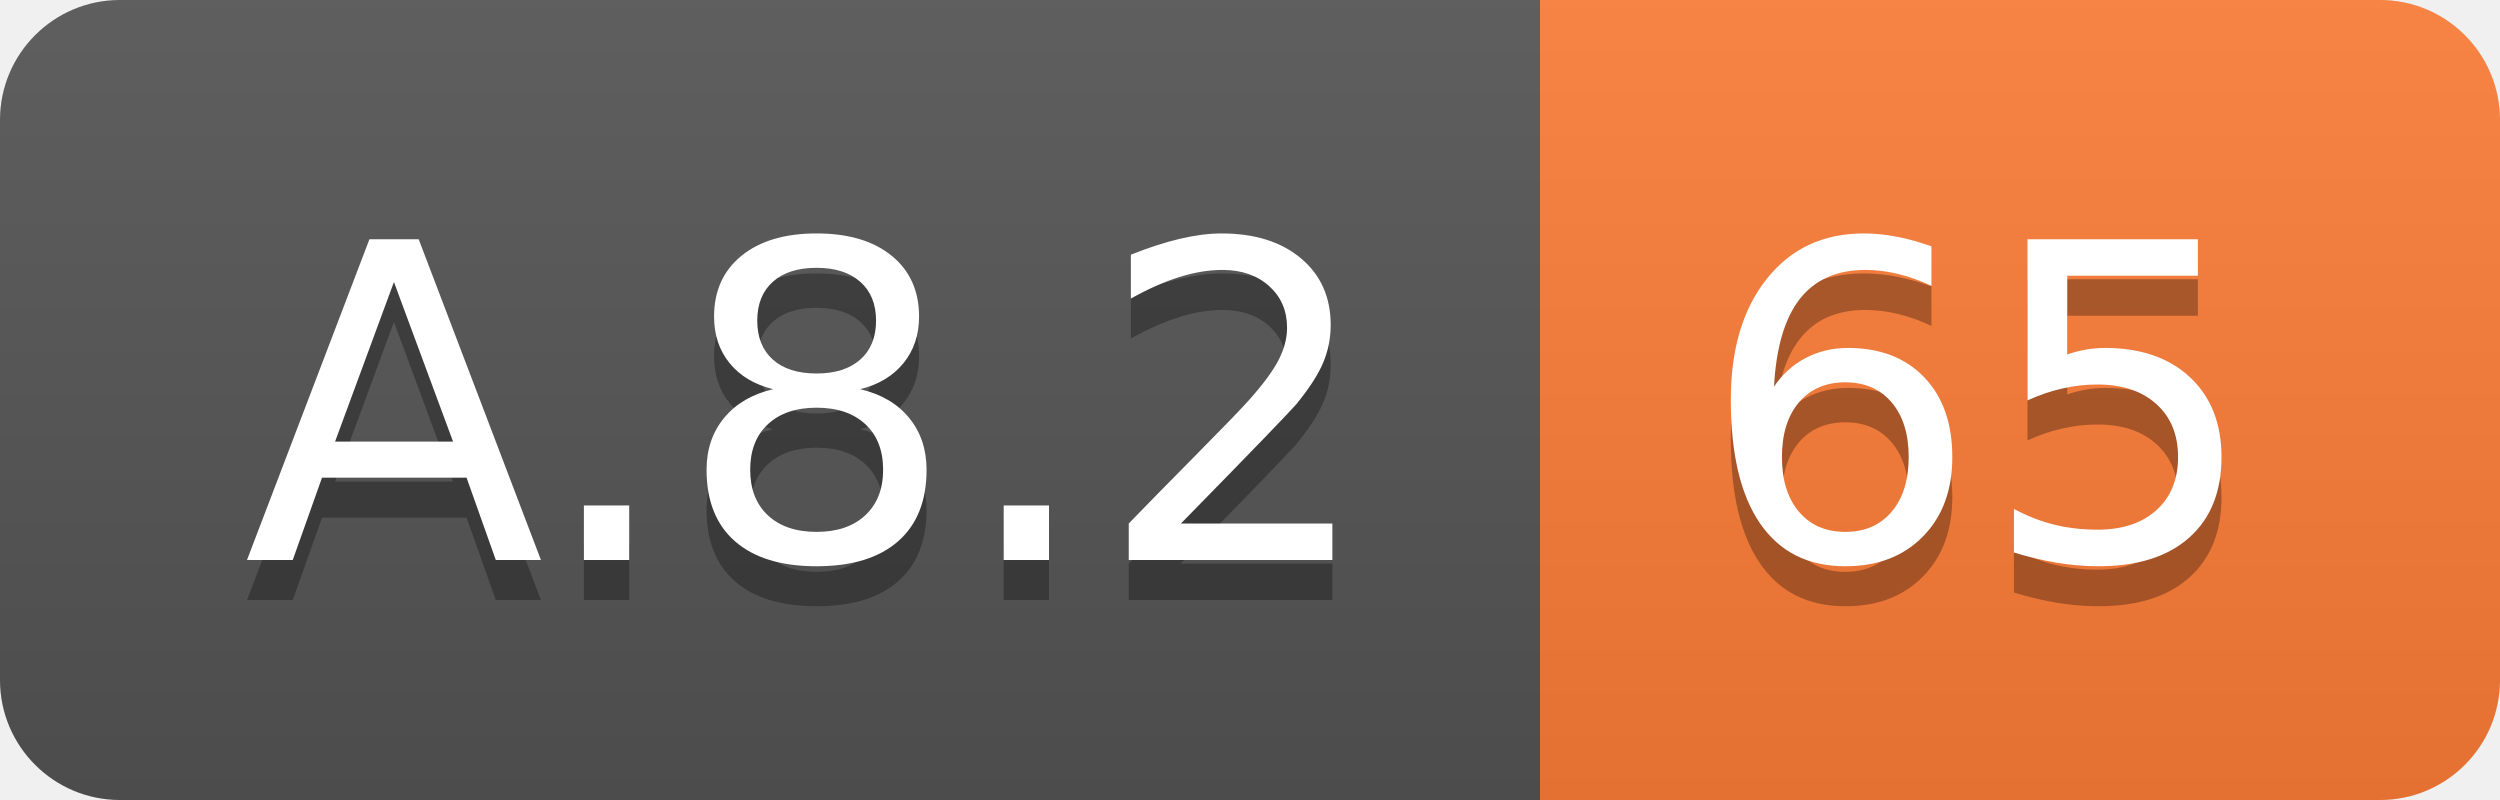
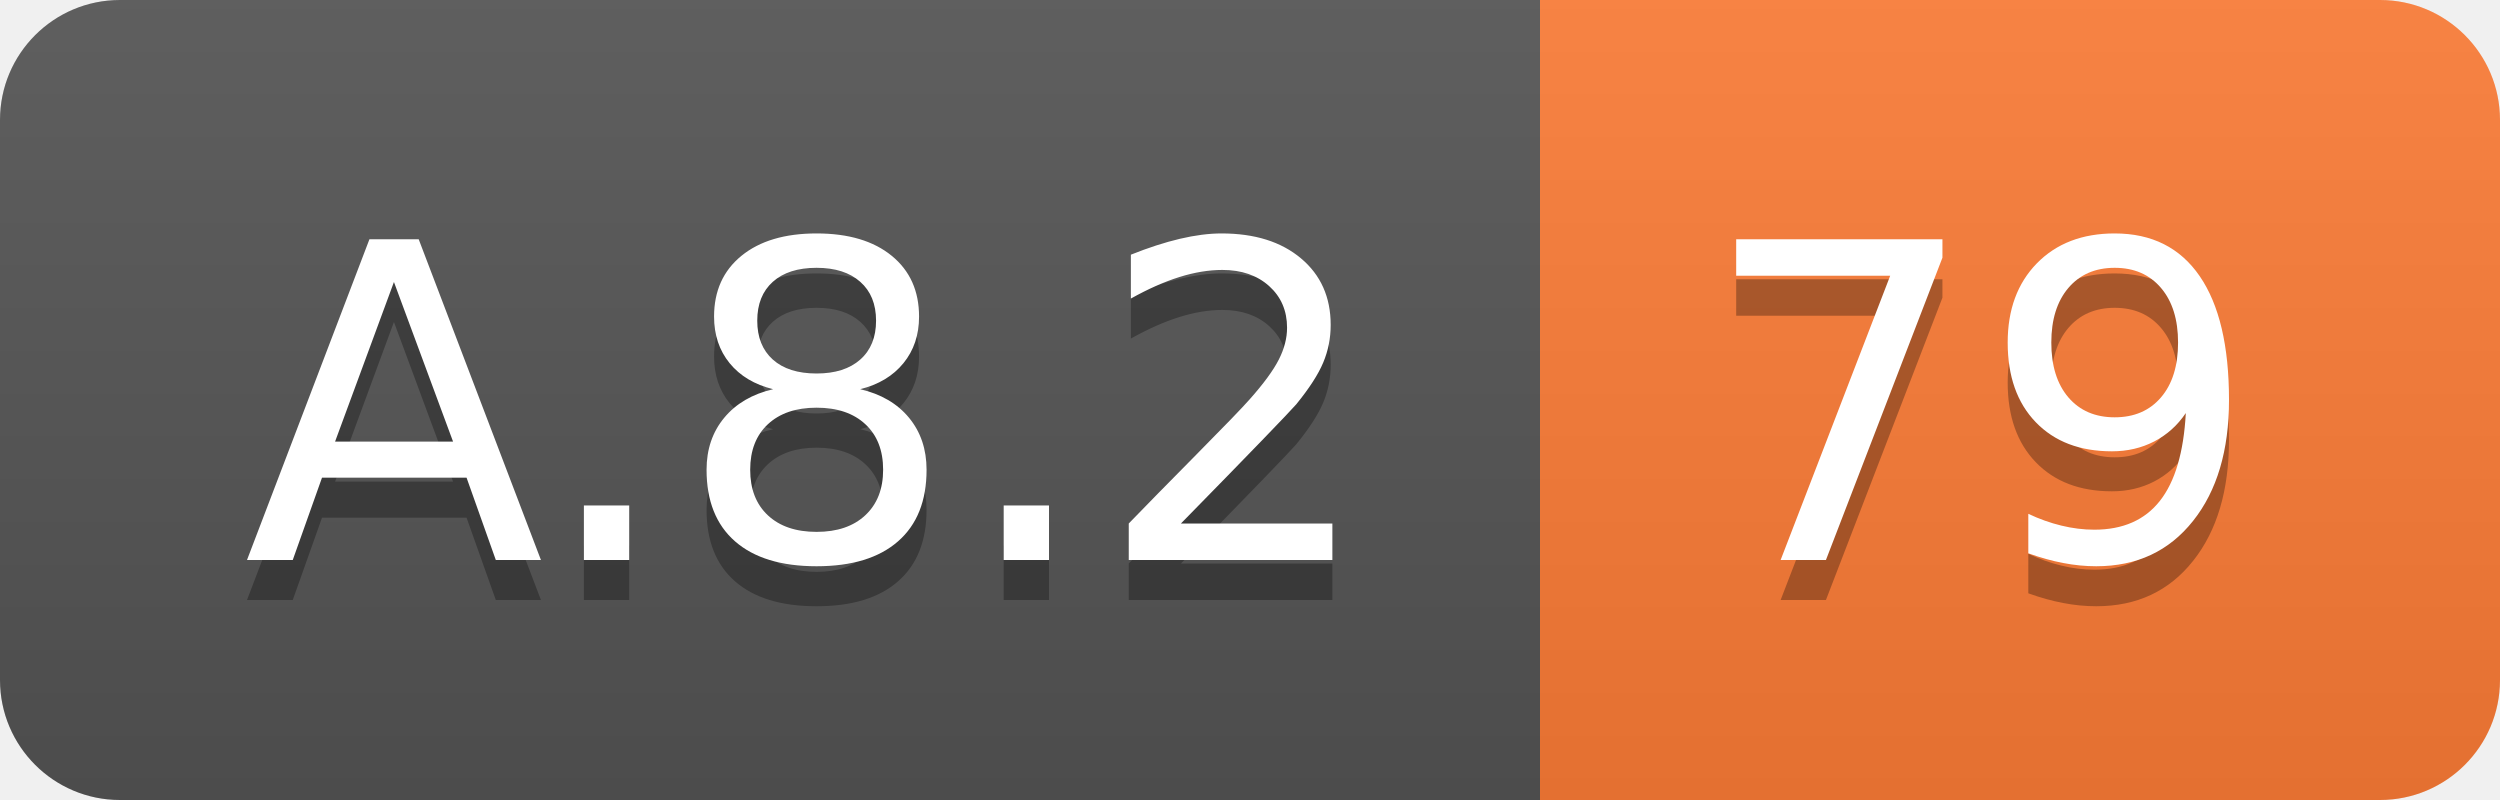
<svg xmlns="http://www.w3.org/2000/svg" width="62.5" height="20">
  <linearGradient id="smooth" x2="0" y2="100%">
    <stop offset="0" stop-color="#bbb" stop-opacity=".1" />
    <stop offset="1" stop-opacity=".1" />
  </linearGradient>
  <clipPath id="round">
    <rect width="62.5" height="20" rx="3" fill="#fff" />
  </clipPath>
  <g clip-path="url(#round)">
    <rect width="38.5" height="20" fill="#555" />
    <rect x="38.5" width="24.0" height="20" fill="#fe7d37" />
    <rect width="62.5" height="20" fill="url(#smooth)" />
  </g>
  <g fill="#fff" text-anchor="middle" font-family="DejaVu Sans,Verdana,Geneva,sans-serif" font-size="110">
    <text x="202.5" y="150" fill="#010101" fill-opacity=".3" transform="scale(0.1)" textLength="285.0" lengthAdjust="spacing">A.8.2</text>
    <text x="202.5" y="140" transform="scale(0.1)" textLength="285.0" lengthAdjust="spacing">A.8.2</text>
-     <text x="495.0" y="150" fill="#010101" fill-opacity=".3" transform="scale(0.1)" textLength="140.0" lengthAdjust="spacing">65</text>
-     <text x="495.0" y="140" transform="scale(0.1)" textLength="140.0" lengthAdjust="spacing">65</text>
+     <text x="495.0" y="150" fill="#010101" fill-opacity=".3" transform="scale(0.1)" textLength="140.0" lengthAdjust="spacing">79</text>
+     <text x="495.0" y="140" transform="scale(0.1)" textLength="140.0" lengthAdjust="spacing">79</text>
  </g>
</svg>
